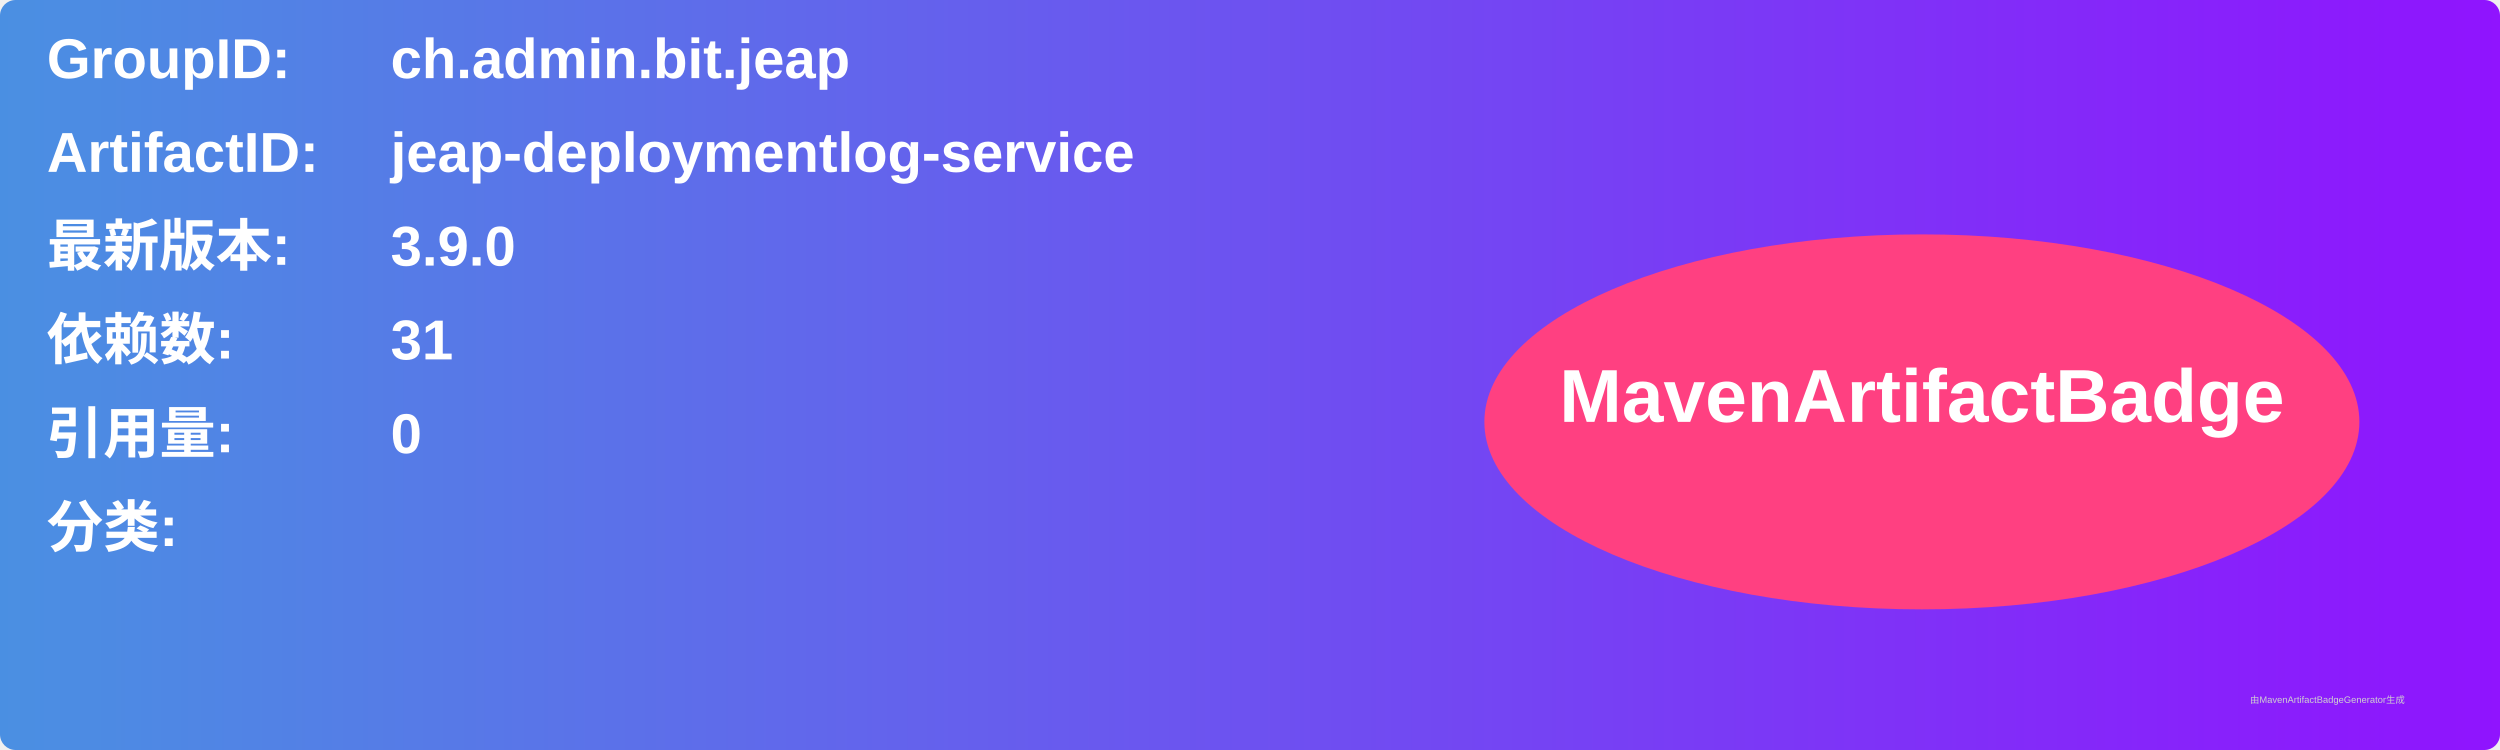
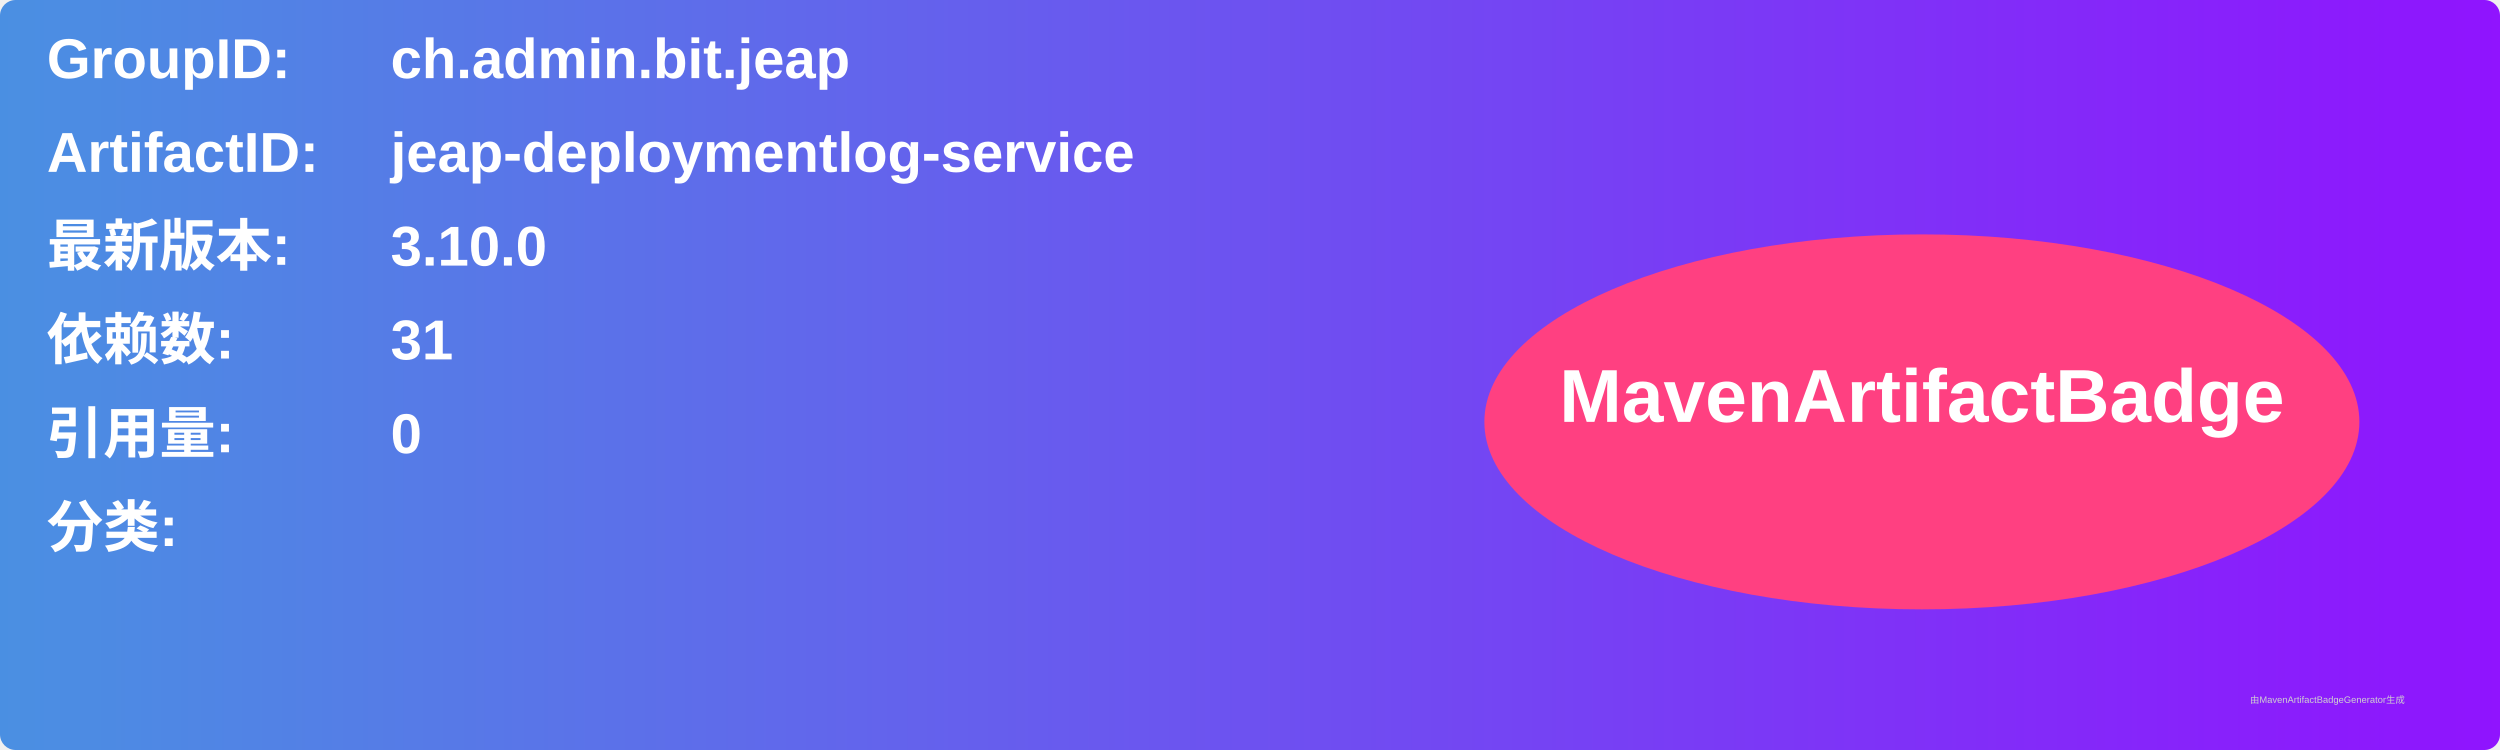
<svg xmlns="http://www.w3.org/2000/svg" width="800" height="240" viewBox="0 0 800 240">
  <linearGradient id="grad" x1="0%" y1="0%" x2="100%" y2="0%">
    <stop offset="0%" stop-color="#4a90e2" />
    <stop offset="100%" stop-color="#9013fe" />
  </linearGradient>
  <rect width="100%" height="100%" rx="5" ry="5" fill="url(#grad)" />
  <g transform="translate(15, 15)">
    <text x="0" y="10" font-family="Arial" font-size="18" fill="white" font-weight="bold" width="260">GroupID:</text>
    <text x="110" y="10" font-family="Arial" font-size="18" fill="white" font-weight="bold" width="460">ch.admin.bit.jeap</text>
    <text x="0" y="40" font-family="Arial" font-size="18" fill="white" font-weight="bold" width="260">ArtifactID:</text>
    <text x="110" y="40" font-family="Arial" font-size="18" fill="white" font-weight="bold" width="460">jeap-deploymentlog-service</text>
    <text x="0" y="70" font-family="Arial" font-size="18" fill="white" font-weight="bold">最新版本:</text>
    <text x="110" y="70" font-family="Arial" font-size="18" fill="white" font-weight="bold">
-       <tspan font-weight="bold">3.9.0</tspan>
+       <tspan font-weight="bold">3.10.0</tspan>
    </text>
    <text x="0" y="100" font-family="Arial" font-size="18" fill="white" font-weight="bold">依赖数: </text>
    <text x="110" y="100" font-family="Arial" font-size="18" fill="white">
      <tspan font-weight="bold">31</tspan>
    </text>
    <text x="0" y="130" font-family="Arial" font-size="18" fill="white" font-weight="bold">引用量: </text>
    <text x="110" y="130" font-family="Arial" font-size="18" fill="white">
      <tspan font-weight="bold">0</tspan>
    </text>
    <text x="0" y="160" font-family="Arial" font-size="18" fill="white" font-weight="bold">分类:</text>
    <text x="10" y="190" font-family="Arial" font-size="10" fill="white">
      <tspan font-weight="bold" />
    </text>
    <ellipse cx="600" cy="120" rx="140" ry="60" fill="#ff4081" />
    <text x="600" y="120" text-anchor="middle" font-family="Arial" font-size="24" fill="white" font-weight="bold">MavenArtifactBadge</text>
  </g>
  <text x="720" y="225" font-family="Arial" font-size="3" fill="#d0d0d0">由MavenArtifactBadgeGenerator生成</text>
</svg>
